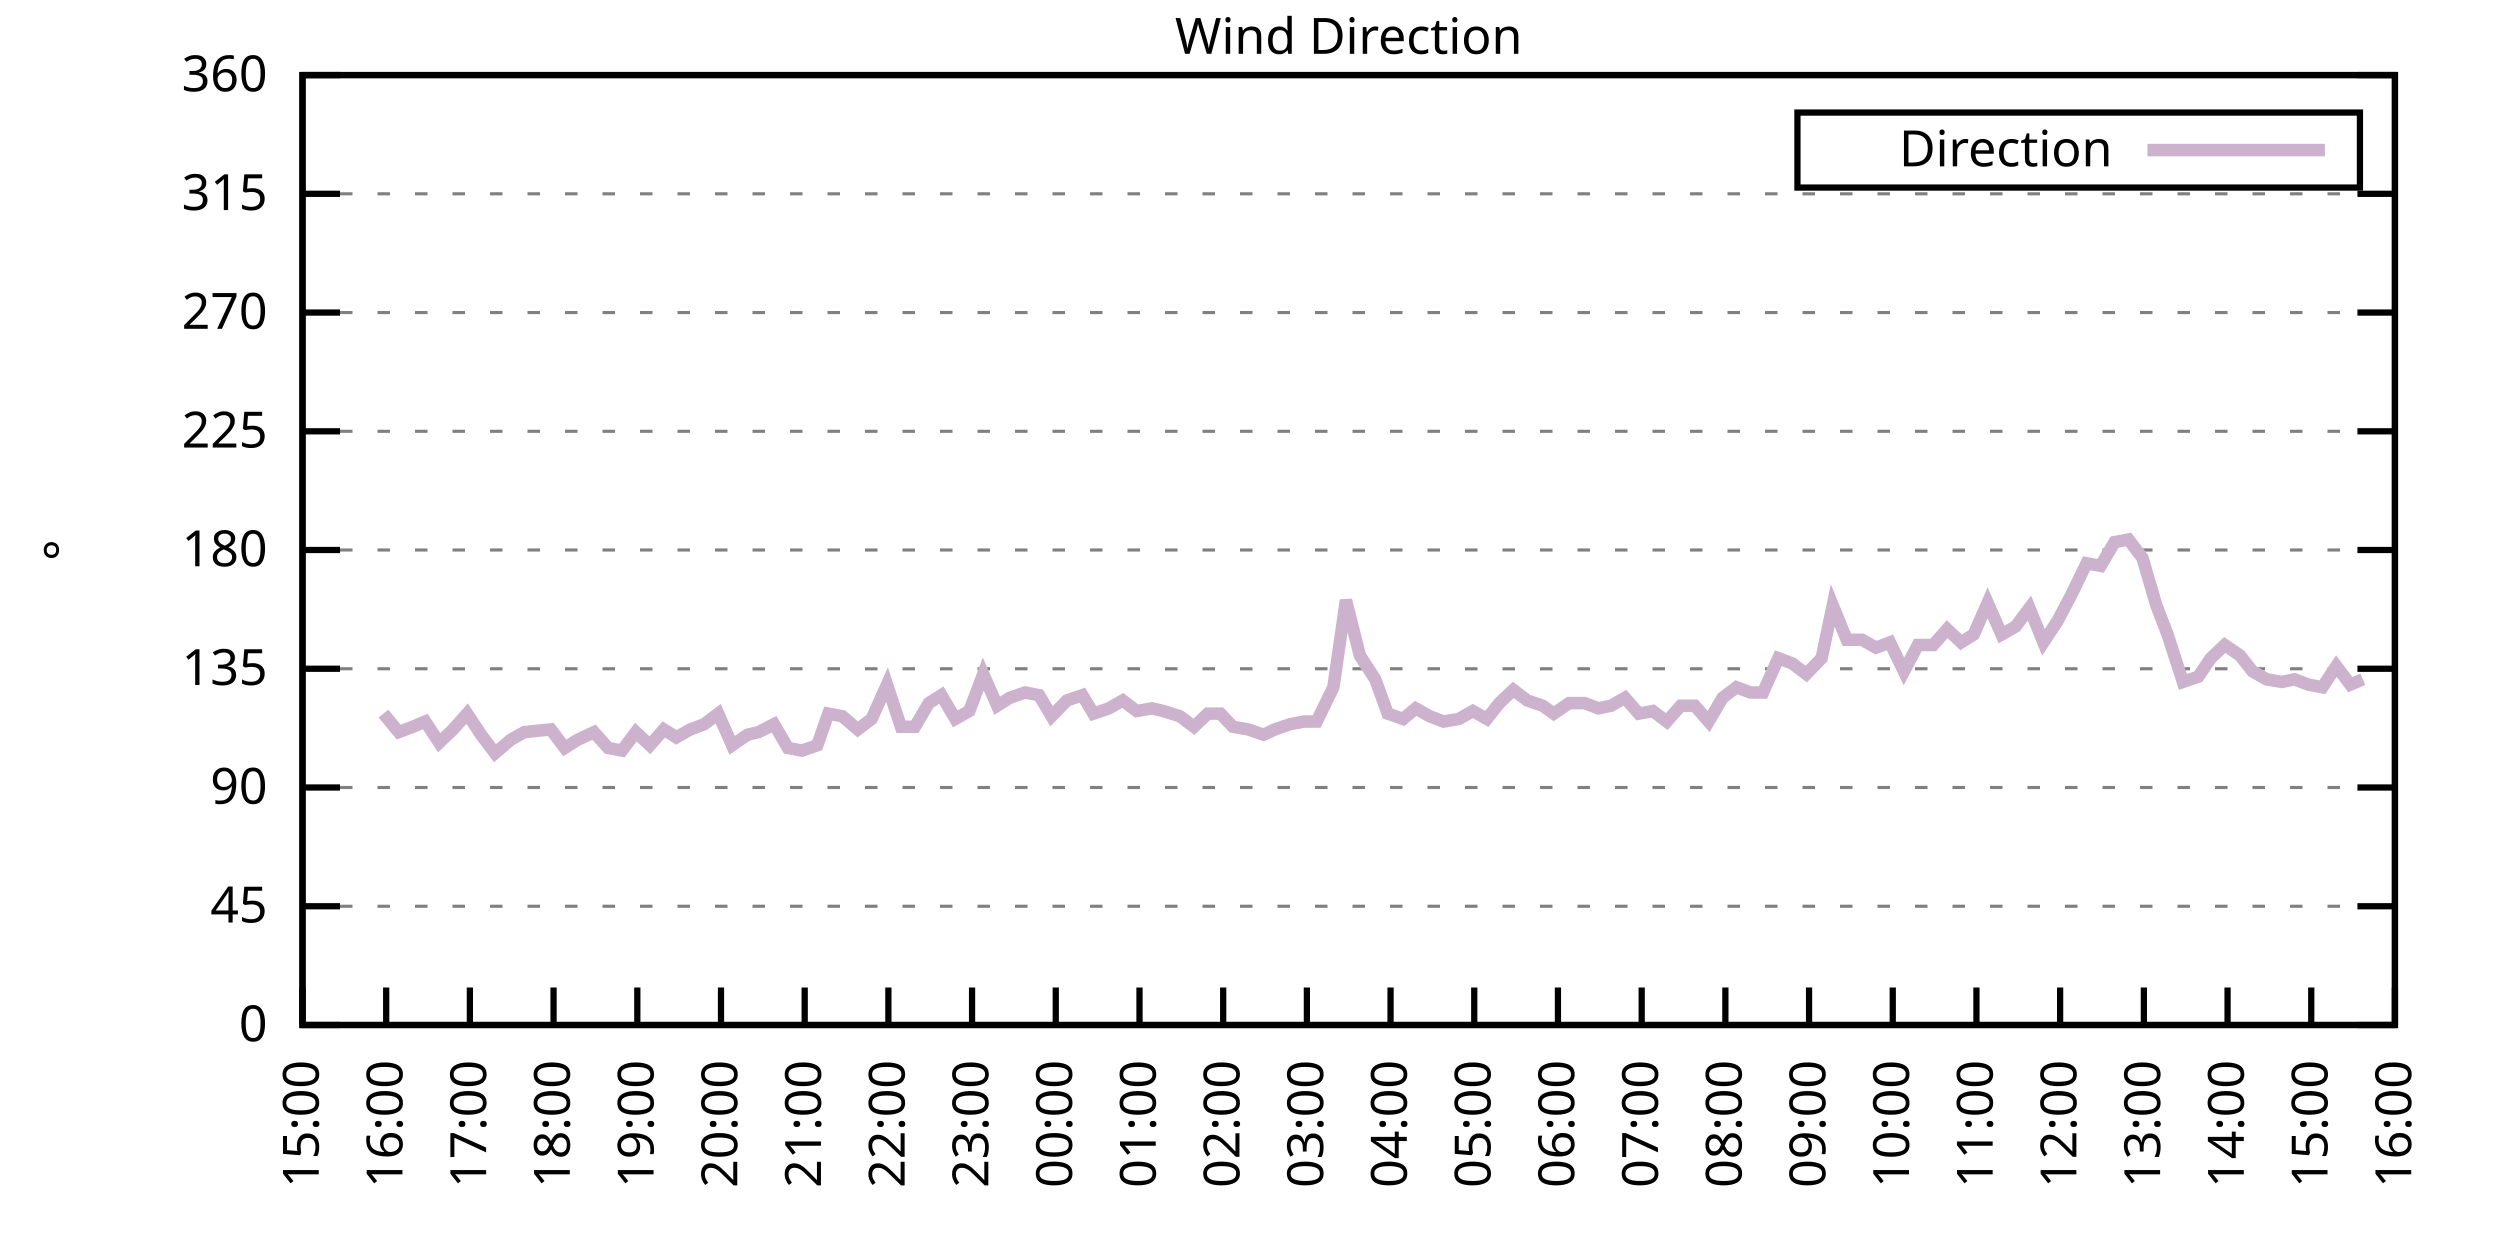
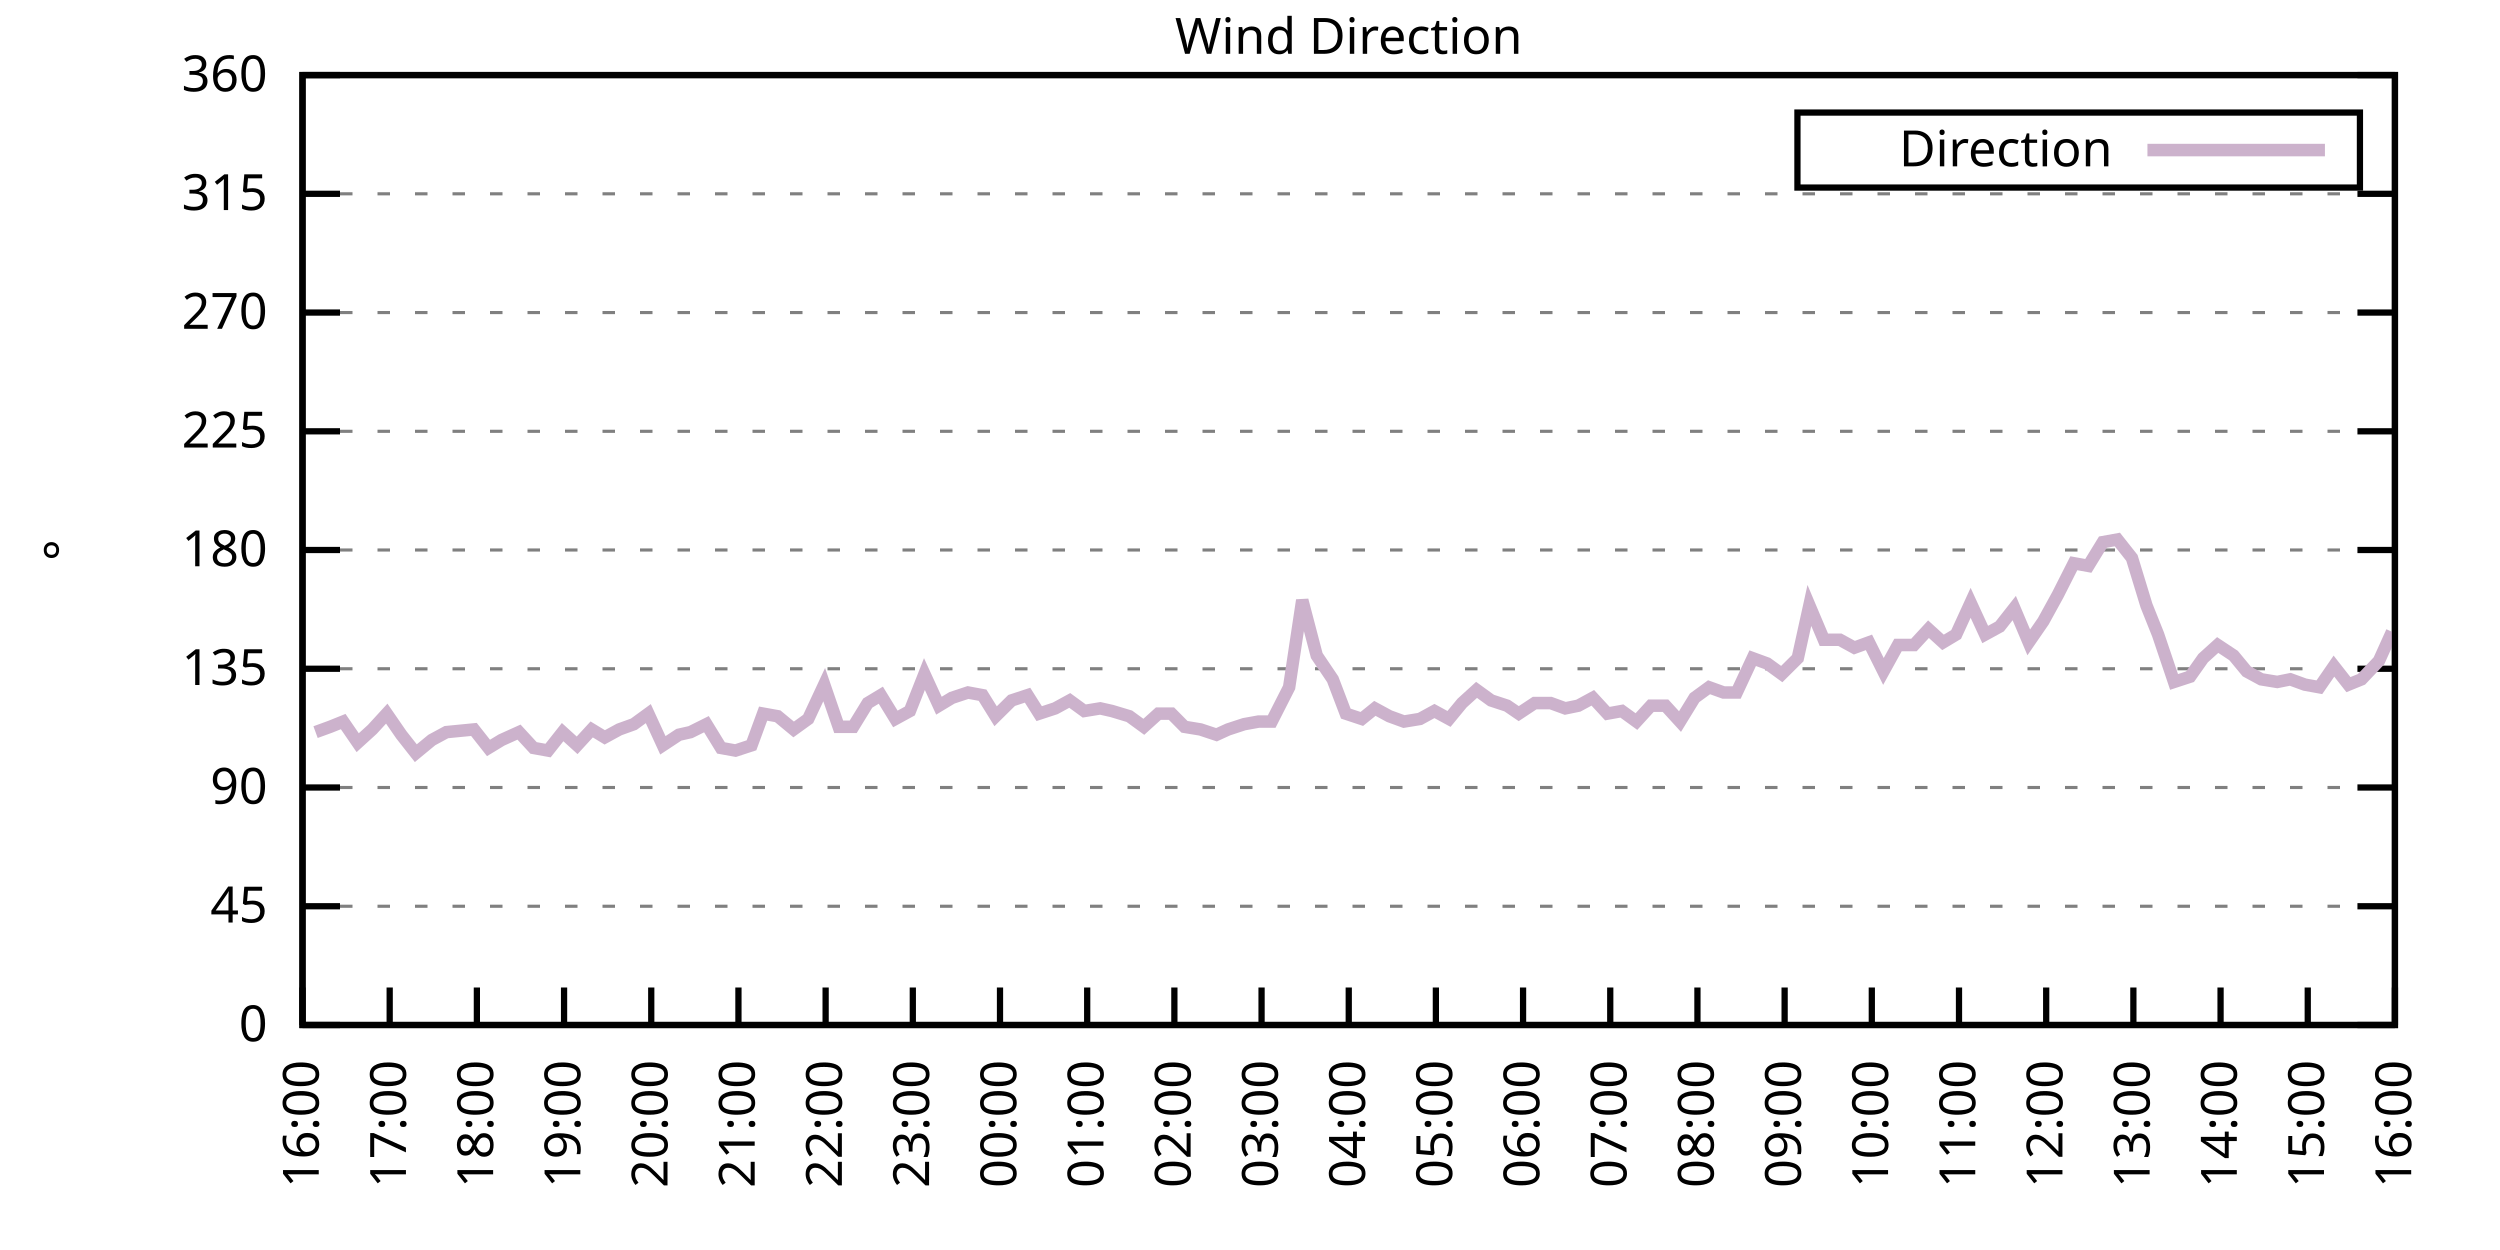
<svg xmlns="http://www.w3.org/2000/svg" xmlns:xlink="http://www.w3.org/1999/xlink" width="400" height="200" viewBox="0 0 400 200">
  <g id="gnuplot_canvas">
    <rect x="0" y="0" width="400" height="200" fill="none" />
    <defs>
      <circle id="gpDot" r="0.5" stroke-width="0.5" stroke="currentColor" />
      <path id="gpPt0" stroke-width="0.333" stroke="currentColor" d="M-1,0 h2 M0,-1 v2" />
      <path id="gpPt1" stroke-width="0.333" stroke="currentColor" d="M-1,-1 L1,1 M1,-1 L-1,1" />
      <path id="gpPt2" stroke-width="0.333" stroke="currentColor" d="M-1,0 L1,0 M0,-1 L0,1 M-1,-1 L1,1 M-1,1 L1,-1" />
      <rect id="gpPt3" stroke-width="0.333" stroke="currentColor" x="-1" y="-1" width="2" height="2" />
      <rect id="gpPt4" stroke-width="0.333" stroke="currentColor" fill="currentColor" x="-1" y="-1" width="2" height="2" />
      <circle id="gpPt5" stroke-width="0.333" stroke="currentColor" cx="0" cy="0" r="1" />
      <use xlink:href="#gpPt5" id="gpPt6" fill="currentColor" stroke="none" />
      <path id="gpPt7" stroke-width="0.333" stroke="currentColor" d="M0,-1.33 L-1.33,0.67 L1.33,0.67 z" />
      <use xlink:href="#gpPt7" id="gpPt8" fill="currentColor" stroke="none" />
      <use xlink:href="#gpPt7" id="gpPt9" stroke="currentColor" transform="rotate(180)" />
      <use xlink:href="#gpPt9" id="gpPt10" fill="currentColor" stroke="none" />
      <use xlink:href="#gpPt3" id="gpPt11" stroke="currentColor" transform="rotate(45)" />
      <use xlink:href="#gpPt11" id="gpPt12" fill="currentColor" stroke="none" />
      <path id="gpPt13" stroke-width="0.333" stroke="currentColor" d="M0,1.330 L1.265,0.411 L0.782,-1.067 L-0.782,-1.076 L-1.265,0.411 z" />
      <use xlink:href="#gpPt13" id="gpPt14" fill="currentColor" stroke="none" />
      <filter id="textbox" filterUnits="objectBoundingBox" x="0" y="0" height="1" width="1">
        <feFlood flood-color="white" flood-opacity="1" result="bgnd" />
        <feComposite in="SourceGraphic" in2="bgnd" operator="atop" />
      </filter>
      <filter id="greybox" filterUnits="objectBoundingBox" x="0" y="0" height="1" width="1">
        <feFlood flood-color="lightgrey" flood-opacity="1" result="grey" />
        <feComposite in="SourceGraphic" in2="grey" operator="atop" />
      </filter>
    </defs>
    <g fill="none" color="white" stroke="currentColor" stroke-width="1.00" stroke-linecap="butt" stroke-linejoin="miter">
</g>
    <g fill="none" color="black" stroke="currentColor" stroke-width="1.00" stroke-linecap="butt" stroke-linejoin="miter">
      <g stroke="none" shape-rendering="crispEdges">
        <polygon fill="rgb(255, 255, 255)" points="48.40,164.00 383.18,164.00 383.18,12.02 48.40,12.02 " />
      </g>
    </g>
    <g fill="none" color="black" stroke="currentColor" stroke-width="1.00" stroke-linecap="butt" stroke-linejoin="miter">
</g>
    <g fill="none" color="black" stroke="black" stroke-width="0.50" stroke-linecap="butt" stroke-linejoin="miter">
</g>
    <g fill="none" color="gray" stroke="currentColor" stroke-width="0.50" stroke-linecap="butt" stroke-linejoin="miter">
      <path stroke="gray" stroke-dasharray="2,4" class="gridline" d="M48.40,164.00 L383.19,164.00  " />
    </g>
    <g fill="none" color="gray" stroke="gray" stroke-width="1.00" stroke-linecap="butt" stroke-linejoin="miter">
</g>
    <g fill="none" color="black" stroke="currentColor" stroke-width="1.00" stroke-linecap="butt" stroke-linejoin="miter">
      <path stroke="black" d="M48.40,164.00 L54.40,164.00 M383.19,164.00 L377.19,164.00  " />
      <g transform="translate(42.80,166.60)" stroke="none" fill="black" font-family="Sans" font-size="8.00" text-anchor="end">
        <text>
          <tspan font-family="Sans"> 0</tspan>
        </text>
      </g>
    </g>
    <g fill="none" color="black" stroke="currentColor" stroke-width="1.00" stroke-linecap="butt" stroke-linejoin="miter">
</g>
    <g fill="none" color="black" stroke="black" stroke-width="0.50" stroke-linecap="butt" stroke-linejoin="miter">
</g>
    <g fill="none" color="gray" stroke="currentColor" stroke-width="0.50" stroke-linecap="butt" stroke-linejoin="miter">
      <path stroke="gray" stroke-dasharray="2,4" class="gridline" d="M48.40,145.00 L383.19,145.00  " />
    </g>
    <g fill="none" color="gray" stroke="gray" stroke-width="1.00" stroke-linecap="butt" stroke-linejoin="miter">
</g>
    <g fill="none" color="black" stroke="currentColor" stroke-width="1.00" stroke-linecap="butt" stroke-linejoin="miter">
      <path stroke="black" d="M48.40,145.00 L54.40,145.00 M383.19,145.00 L377.19,145.00  " />
      <g transform="translate(42.80,147.60)" stroke="none" fill="black" font-family="Sans" font-size="8.00" text-anchor="end">
        <text>
          <tspan font-family="Sans"> 45</tspan>
        </text>
      </g>
    </g>
    <g fill="none" color="black" stroke="currentColor" stroke-width="1.00" stroke-linecap="butt" stroke-linejoin="miter">
</g>
    <g fill="none" color="black" stroke="black" stroke-width="0.50" stroke-linecap="butt" stroke-linejoin="miter">
</g>
    <g fill="none" color="gray" stroke="currentColor" stroke-width="0.50" stroke-linecap="butt" stroke-linejoin="miter">
      <path stroke="gray" stroke-dasharray="2,4" class="gridline" d="M48.40,126.00 L383.19,126.00  " />
    </g>
    <g fill="none" color="gray" stroke="gray" stroke-width="1.00" stroke-linecap="butt" stroke-linejoin="miter">
</g>
    <g fill="none" color="black" stroke="currentColor" stroke-width="1.00" stroke-linecap="butt" stroke-linejoin="miter">
      <path stroke="black" d="M48.40,126.00 L54.40,126.00 M383.19,126.00 L377.19,126.00  " />
      <g transform="translate(42.80,128.60)" stroke="none" fill="black" font-family="Sans" font-size="8.00" text-anchor="end">
        <text>
          <tspan font-family="Sans"> 90</tspan>
        </text>
      </g>
    </g>
    <g fill="none" color="black" stroke="currentColor" stroke-width="1.00" stroke-linecap="butt" stroke-linejoin="miter">
</g>
    <g fill="none" color="black" stroke="black" stroke-width="0.50" stroke-linecap="butt" stroke-linejoin="miter">
</g>
    <g fill="none" color="gray" stroke="currentColor" stroke-width="0.50" stroke-linecap="butt" stroke-linejoin="miter">
      <path stroke="gray" stroke-dasharray="2,4" class="gridline" d="M48.40,107.00 L383.19,107.00  " />
    </g>
    <g fill="none" color="gray" stroke="gray" stroke-width="1.00" stroke-linecap="butt" stroke-linejoin="miter">
</g>
    <g fill="none" color="black" stroke="currentColor" stroke-width="1.00" stroke-linecap="butt" stroke-linejoin="miter">
      <path stroke="black" d="M48.40,107.00 L54.40,107.00 M383.19,107.00 L377.19,107.00  " />
      <g transform="translate(42.80,109.60)" stroke="none" fill="black" font-family="Sans" font-size="8.00" text-anchor="end">
        <text>
          <tspan font-family="Sans"> 135</tspan>
        </text>
      </g>
    </g>
    <g fill="none" color="black" stroke="currentColor" stroke-width="1.00" stroke-linecap="butt" stroke-linejoin="miter">
</g>
    <g fill="none" color="black" stroke="black" stroke-width="0.50" stroke-linecap="butt" stroke-linejoin="miter">
</g>
    <g fill="none" color="gray" stroke="currentColor" stroke-width="0.50" stroke-linecap="butt" stroke-linejoin="miter">
      <path stroke="gray" stroke-dasharray="2,4" class="gridline" d="M48.40,88.00 L383.19,88.00  " />
    </g>
    <g fill="none" color="gray" stroke="gray" stroke-width="1.00" stroke-linecap="butt" stroke-linejoin="miter">
</g>
    <g fill="none" color="black" stroke="currentColor" stroke-width="1.00" stroke-linecap="butt" stroke-linejoin="miter">
      <path stroke="black" d="M48.40,88.00 L54.40,88.00 M383.19,88.00 L377.19,88.00  " />
      <g transform="translate(42.80,90.60)" stroke="none" fill="black" font-family="Sans" font-size="8.00" text-anchor="end">
        <text>
          <tspan font-family="Sans"> 180</tspan>
        </text>
      </g>
    </g>
    <g fill="none" color="black" stroke="currentColor" stroke-width="1.00" stroke-linecap="butt" stroke-linejoin="miter">
</g>
    <g fill="none" color="black" stroke="black" stroke-width="0.50" stroke-linecap="butt" stroke-linejoin="miter">
</g>
    <g fill="none" color="gray" stroke="currentColor" stroke-width="0.50" stroke-linecap="butt" stroke-linejoin="miter">
      <path stroke="gray" stroke-dasharray="2,4" class="gridline" d="M48.40,69.01 L383.19,69.01  " />
    </g>
    <g fill="none" color="gray" stroke="gray" stroke-width="1.00" stroke-linecap="butt" stroke-linejoin="miter">
</g>
    <g fill="none" color="black" stroke="currentColor" stroke-width="1.00" stroke-linecap="butt" stroke-linejoin="miter">
      <path stroke="black" d="M48.40,69.01 L54.40,69.01 M383.19,69.01 L377.19,69.01  " />
      <g transform="translate(42.80,71.61)" stroke="none" fill="black" font-family="Sans" font-size="8.00" text-anchor="end">
        <text>
          <tspan font-family="Sans"> 225</tspan>
        </text>
      </g>
    </g>
    <g fill="none" color="black" stroke="currentColor" stroke-width="1.00" stroke-linecap="butt" stroke-linejoin="miter">
</g>
    <g fill="none" color="black" stroke="black" stroke-width="0.50" stroke-linecap="butt" stroke-linejoin="miter">
</g>
    <g fill="none" color="gray" stroke="currentColor" stroke-width="0.50" stroke-linecap="butt" stroke-linejoin="miter">
      <path stroke="gray" stroke-dasharray="2,4" class="gridline" d="M48.40,50.01 L383.19,50.01  " />
    </g>
    <g fill="none" color="gray" stroke="gray" stroke-width="1.00" stroke-linecap="butt" stroke-linejoin="miter">
</g>
    <g fill="none" color="black" stroke="currentColor" stroke-width="1.00" stroke-linecap="butt" stroke-linejoin="miter">
      <path stroke="black" d="M48.40,50.01 L54.40,50.01 M383.19,50.01 L377.19,50.01  " />
      <g transform="translate(42.80,52.61)" stroke="none" fill="black" font-family="Sans" font-size="8.00" text-anchor="end">
        <text>
          <tspan font-family="Sans"> 270</tspan>
        </text>
      </g>
    </g>
    <g fill="none" color="black" stroke="currentColor" stroke-width="1.00" stroke-linecap="butt" stroke-linejoin="miter">
</g>
    <g fill="none" color="black" stroke="black" stroke-width="0.50" stroke-linecap="butt" stroke-linejoin="miter">
</g>
    <g fill="none" color="gray" stroke="currentColor" stroke-width="0.50" stroke-linecap="butt" stroke-linejoin="miter">
      <path stroke="gray" stroke-dasharray="2,4" class="gridline" d="M48.40,31.01 L383.19,31.01  " />
    </g>
    <g fill="none" color="gray" stroke="gray" stroke-width="1.00" stroke-linecap="butt" stroke-linejoin="miter">
</g>
    <g fill="none" color="black" stroke="currentColor" stroke-width="1.00" stroke-linecap="butt" stroke-linejoin="miter">
      <path stroke="black" d="M48.40,31.01 L54.40,31.01 M383.19,31.01 L377.19,31.01  " />
      <g transform="translate(42.80,33.61)" stroke="none" fill="black" font-family="Sans" font-size="8.00" text-anchor="end">
        <text>
          <tspan font-family="Sans"> 315</tspan>
        </text>
      </g>
    </g>
    <g fill="none" color="black" stroke="currentColor" stroke-width="1.00" stroke-linecap="butt" stroke-linejoin="miter">
</g>
    <g fill="none" color="black" stroke="black" stroke-width="0.50" stroke-linecap="butt" stroke-linejoin="miter">
</g>
    <g fill="none" color="gray" stroke="currentColor" stroke-width="0.50" stroke-linecap="butt" stroke-linejoin="miter">
      <path stroke="gray" stroke-dasharray="2,4" class="gridline" d="M48.40,12.01 L383.19,12.01  " />
    </g>
    <g fill="none" color="gray" stroke="gray" stroke-width="1.00" stroke-linecap="butt" stroke-linejoin="miter">
</g>
    <g fill="none" color="black" stroke="currentColor" stroke-width="1.00" stroke-linecap="butt" stroke-linejoin="miter">
      <path stroke="black" d="M48.40,12.01 L54.40,12.01 M383.19,12.01 L377.19,12.01  " />
      <g transform="translate(42.80,14.61)" stroke="none" fill="black" font-family="Sans" font-size="8.00" text-anchor="end">
        <text>
          <tspan font-family="Sans"> 360</tspan>
        </text>
      </g>
    </g>
    <g fill="none" color="black" stroke="currentColor" stroke-width="1.00" stroke-linecap="butt" stroke-linejoin="miter">
      <path stroke="black" d="M48.40,164.00 L48.40,158.00  " />
      <g transform="translate(51.00,169.60) rotate(270.00)" stroke="none" fill="black" font-family="Sans" font-size="8.00" text-anchor="end">
        <text>
-           <tspan font-family="Sans">15:00</tspan>
-         </text>
-       </g>
-     </g>
-     <g fill="none" color="black" stroke="currentColor" stroke-width="1.00" stroke-linecap="butt" stroke-linejoin="miter">
-       <path stroke="black" d="M61.79,164.00 L61.79,158.00  " />
-       <g transform="translate(64.39,169.60) rotate(270.00)" stroke="none" fill="black" font-family="Sans" font-size="8.00" text-anchor="end">
-         <text>
          <tspan font-family="Sans">16:00</tspan>
        </text>
      </g>
    </g>
    <g fill="none" color="black" stroke="currentColor" stroke-width="1.00" stroke-linecap="butt" stroke-linejoin="miter">
-       <path stroke="black" d="M75.18,164.00 L75.18,158.00  " />
-       <g transform="translate(77.78,169.60) rotate(270.00)" stroke="none" fill="black" font-family="Sans" font-size="8.00" text-anchor="end">
+       <path stroke="black" d="M62.35,164.00 L62.35,158.00  " />
+       <g transform="translate(64.95,169.60) rotate(270.00)" stroke="none" fill="black" font-family="Sans" font-size="8.00" text-anchor="end">
        <text>
          <tspan font-family="Sans">17:00</tspan>
        </text>
      </g>
    </g>
    <g fill="none" color="black" stroke="currentColor" stroke-width="1.00" stroke-linecap="butt" stroke-linejoin="miter">
-       <path stroke="black" d="M88.57,164.00 L88.57,158.00  " />
-       <g transform="translate(91.17,169.60) rotate(270.00)" stroke="none" fill="black" font-family="Sans" font-size="8.00" text-anchor="end">
+       <path stroke="black" d="M76.30,164.00 L76.30,158.00  " />
+       <g transform="translate(78.90,169.60) rotate(270.00)" stroke="none" fill="black" font-family="Sans" font-size="8.00" text-anchor="end">
        <text>
          <tspan font-family="Sans">18:00</tspan>
        </text>
      </g>
    </g>
    <g fill="none" color="black" stroke="currentColor" stroke-width="1.00" stroke-linecap="butt" stroke-linejoin="miter">
-       <path stroke="black" d="M101.97,164.00 L101.97,158.00  " />
-       <g transform="translate(104.57,169.60) rotate(270.00)" stroke="none" fill="black" font-family="Sans" font-size="8.00" text-anchor="end">
+       <path stroke="black" d="M90.25,164.00 L90.25,158.00  " />
+       <g transform="translate(92.85,169.60) rotate(270.00)" stroke="none" fill="black" font-family="Sans" font-size="8.00" text-anchor="end">
        <text>
          <tspan font-family="Sans">19:00</tspan>
        </text>
      </g>
    </g>
    <g fill="none" color="black" stroke="currentColor" stroke-width="1.00" stroke-linecap="butt" stroke-linejoin="miter">
-       <path stroke="black" d="M115.36,164.00 L115.36,158.00  " />
-       <g transform="translate(117.96,169.60) rotate(270.00)" stroke="none" fill="black" font-family="Sans" font-size="8.00" text-anchor="end">
+       <path stroke="black" d="M104.20,164.00 L104.20,158.00  " />
+       <g transform="translate(106.80,169.60) rotate(270.00)" stroke="none" fill="black" font-family="Sans" font-size="8.00" text-anchor="end">
        <text>
          <tspan font-family="Sans">20:00</tspan>
        </text>
      </g>
    </g>
    <g fill="none" color="black" stroke="currentColor" stroke-width="1.00" stroke-linecap="butt" stroke-linejoin="miter">
-       <path stroke="black" d="M128.75,164.00 L128.75,158.00  " />
-       <g transform="translate(131.35,169.60) rotate(270.00)" stroke="none" fill="black" font-family="Sans" font-size="8.00" text-anchor="end">
+       <path stroke="black" d="M118.15,164.00 L118.15,158.00  " />
+       <g transform="translate(120.75,169.60) rotate(270.00)" stroke="none" fill="black" font-family="Sans" font-size="8.00" text-anchor="end">
        <text>
          <tspan font-family="Sans">21:00</tspan>
        </text>
      </g>
    </g>
    <g fill="none" color="black" stroke="currentColor" stroke-width="1.00" stroke-linecap="butt" stroke-linejoin="miter">
-       <path stroke="black" d="M142.14,164.00 L142.14,158.00  " />
-       <g transform="translate(144.74,169.60) rotate(270.00)" stroke="none" fill="black" font-family="Sans" font-size="8.00" text-anchor="end">
+       <path stroke="black" d="M132.10,164.00 L132.10,158.00  " />
+       <g transform="translate(134.70,169.60) rotate(270.00)" stroke="none" fill="black" font-family="Sans" font-size="8.00" text-anchor="end">
        <text>
          <tspan font-family="Sans">22:00</tspan>
        </text>
      </g>
    </g>
    <g fill="none" color="black" stroke="currentColor" stroke-width="1.00" stroke-linecap="butt" stroke-linejoin="miter">
-       <path stroke="black" d="M155.53,164.00 L155.53,158.00  " />
-       <g transform="translate(158.13,169.60) rotate(270.00)" stroke="none" fill="black" font-family="Sans" font-size="8.00" text-anchor="end">
+       <path stroke="black" d="M146.05,164.00 L146.05,158.00  " />
+       <g transform="translate(148.65,169.60) rotate(270.00)" stroke="none" fill="black" font-family="Sans" font-size="8.00" text-anchor="end">
        <text>
          <tspan font-family="Sans">23:00</tspan>
        </text>
      </g>
    </g>
    <g fill="none" color="black" stroke="currentColor" stroke-width="1.00" stroke-linecap="butt" stroke-linejoin="miter">
-       <path stroke="black" d="M168.92,164.00 L168.92,158.00  " />
-       <g transform="translate(171.52,169.60) rotate(270.00)" stroke="none" fill="black" font-family="Sans" font-size="8.00" text-anchor="end">
+       <path stroke="black" d="M160.00,164.00 L160.00,158.00  " />
+       <g transform="translate(162.60,169.60) rotate(270.00)" stroke="none" fill="black" font-family="Sans" font-size="8.00" text-anchor="end">
        <text>
          <tspan font-family="Sans">00:00</tspan>
        </text>
      </g>
    </g>
    <g fill="none" color="black" stroke="currentColor" stroke-width="1.00" stroke-linecap="butt" stroke-linejoin="miter">
-       <path stroke="black" d="M182.32,164.00 L182.32,158.00  " />
-       <g transform="translate(184.92,169.60) rotate(270.00)" stroke="none" fill="black" font-family="Sans" font-size="8.00" text-anchor="end">
+       <path stroke="black" d="M173.95,164.00 L173.95,158.00  " />
+       <g transform="translate(176.55,169.60) rotate(270.00)" stroke="none" fill="black" font-family="Sans" font-size="8.00" text-anchor="end">
        <text>
          <tspan font-family="Sans">01:00</tspan>
        </text>
      </g>
    </g>
    <g fill="none" color="black" stroke="currentColor" stroke-width="1.00" stroke-linecap="butt" stroke-linejoin="miter">
-       <path stroke="black" d="M195.71,164.00 L195.71,158.00  " />
-       <g transform="translate(198.31,169.60) rotate(270.00)" stroke="none" fill="black" font-family="Sans" font-size="8.00" text-anchor="end">
+       <path stroke="black" d="M187.90,164.00 L187.90,158.00  " />
+       <g transform="translate(190.50,169.60) rotate(270.00)" stroke="none" fill="black" font-family="Sans" font-size="8.00" text-anchor="end">
        <text>
          <tspan font-family="Sans">02:00</tspan>
        </text>
      </g>
    </g>
    <g fill="none" color="black" stroke="currentColor" stroke-width="1.00" stroke-linecap="butt" stroke-linejoin="miter">
-       <path stroke="black" d="M209.10,164.00 L209.10,158.00  " />
-       <g transform="translate(211.70,169.60) rotate(270.00)" stroke="none" fill="black" font-family="Sans" font-size="8.00" text-anchor="end">
+       <path stroke="black" d="M201.85,164.00 L201.85,158.00  " />
+       <g transform="translate(204.45,169.60) rotate(270.00)" stroke="none" fill="black" font-family="Sans" font-size="8.00" text-anchor="end">
        <text>
          <tspan font-family="Sans">03:00</tspan>
        </text>
      </g>
    </g>
    <g fill="none" color="black" stroke="currentColor" stroke-width="1.00" stroke-linecap="butt" stroke-linejoin="miter">
-       <path stroke="black" d="M222.49,164.00 L222.49,158.00  " />
-       <g transform="translate(225.09,169.60) rotate(270.00)" stroke="none" fill="black" font-family="Sans" font-size="8.00" text-anchor="end">
+       <path stroke="black" d="M215.80,164.00 L215.80,158.00  " />
+       <g transform="translate(218.40,169.60) rotate(270.00)" stroke="none" fill="black" font-family="Sans" font-size="8.00" text-anchor="end">
        <text>
          <tspan font-family="Sans">04:00</tspan>
        </text>
      </g>
    </g>
    <g fill="none" color="black" stroke="currentColor" stroke-width="1.00" stroke-linecap="butt" stroke-linejoin="miter">
-       <path stroke="black" d="M235.88,164.00 L235.88,158.00  " />
-       <g transform="translate(238.48,169.60) rotate(270.00)" stroke="none" fill="black" font-family="Sans" font-size="8.00" text-anchor="end">
+       <path stroke="black" d="M229.74,164.00 L229.74,158.00  " />
+       <g transform="translate(232.34,169.60) rotate(270.00)" stroke="none" fill="black" font-family="Sans" font-size="8.00" text-anchor="end">
        <text>
          <tspan font-family="Sans">05:00</tspan>
        </text>
      </g>
    </g>
    <g fill="none" color="black" stroke="currentColor" stroke-width="1.00" stroke-linecap="butt" stroke-linejoin="miter">
-       <path stroke="black" d="M249.27,164.00 L249.27,158.00  " />
-       <g transform="translate(251.87,169.60) rotate(270.00)" stroke="none" fill="black" font-family="Sans" font-size="8.00" text-anchor="end">
+       <path stroke="black" d="M243.69,164.00 L243.69,158.00  " />
+       <g transform="translate(246.29,169.60) rotate(270.00)" stroke="none" fill="black" font-family="Sans" font-size="8.00" text-anchor="end">
        <text>
          <tspan font-family="Sans">06:00</tspan>
        </text>
      </g>
    </g>
    <g fill="none" color="black" stroke="currentColor" stroke-width="1.00" stroke-linecap="butt" stroke-linejoin="miter">
-       <path stroke="black" d="M262.67,164.00 L262.67,158.00  " />
-       <g transform="translate(265.27,169.60) rotate(270.00)" stroke="none" fill="black" font-family="Sans" font-size="8.00" text-anchor="end">
+       <path stroke="black" d="M257.64,164.00 L257.64,158.00  " />
+       <g transform="translate(260.24,169.60) rotate(270.00)" stroke="none" fill="black" font-family="Sans" font-size="8.00" text-anchor="end">
        <text>
          <tspan font-family="Sans">07:00</tspan>
        </text>
      </g>
    </g>
    <g fill="none" color="black" stroke="currentColor" stroke-width="1.00" stroke-linecap="butt" stroke-linejoin="miter">
-       <path stroke="black" d="M276.06,164.00 L276.06,158.00  " />
-       <g transform="translate(278.66,169.60) rotate(270.00)" stroke="none" fill="black" font-family="Sans" font-size="8.00" text-anchor="end">
+       <path stroke="black" d="M271.59,164.00 L271.59,158.00  " />
+       <g transform="translate(274.19,169.60) rotate(270.00)" stroke="none" fill="black" font-family="Sans" font-size="8.00" text-anchor="end">
        <text>
          <tspan font-family="Sans">08:00</tspan>
        </text>
      </g>
    </g>
    <g fill="none" color="black" stroke="currentColor" stroke-width="1.00" stroke-linecap="butt" stroke-linejoin="miter">
-       <path stroke="black" d="M289.45,164.00 L289.45,158.00  " />
-       <g transform="translate(292.05,169.60) rotate(270.00)" stroke="none" fill="black" font-family="Sans" font-size="8.00" text-anchor="end">
+       <path stroke="black" d="M285.54,164.00 L285.54,158.00  " />
+       <g transform="translate(288.14,169.60) rotate(270.00)" stroke="none" fill="black" font-family="Sans" font-size="8.00" text-anchor="end">
        <text>
          <tspan font-family="Sans">09:00</tspan>
        </text>
      </g>
    </g>
    <g fill="none" color="black" stroke="currentColor" stroke-width="1.00" stroke-linecap="butt" stroke-linejoin="miter">
-       <path stroke="black" d="M302.84,164.00 L302.84,158.00  " />
-       <g transform="translate(305.44,169.60) rotate(270.00)" stroke="none" fill="black" font-family="Sans" font-size="8.00" text-anchor="end">
+       <path stroke="black" d="M299.49,164.00 L299.49,158.00  " />
+       <g transform="translate(302.09,169.60) rotate(270.00)" stroke="none" fill="black" font-family="Sans" font-size="8.00" text-anchor="end">
        <text>
          <tspan font-family="Sans">10:00</tspan>
        </text>
      </g>
    </g>
    <g fill="none" color="black" stroke="currentColor" stroke-width="1.00" stroke-linecap="butt" stroke-linejoin="miter">
-       <path stroke="black" d="M316.23,164.00 L316.23,158.00  " />
-       <g transform="translate(318.83,169.60) rotate(270.00)" stroke="none" fill="black" font-family="Sans" font-size="8.00" text-anchor="end">
+       <path stroke="black" d="M313.44,164.00 L313.44,158.00  " />
+       <g transform="translate(316.04,169.60) rotate(270.00)" stroke="none" fill="black" font-family="Sans" font-size="8.00" text-anchor="end">
        <text>
          <tspan font-family="Sans">11:00</tspan>
        </text>
      </g>
    </g>
    <g fill="none" color="black" stroke="currentColor" stroke-width="1.00" stroke-linecap="butt" stroke-linejoin="miter">
-       <path stroke="black" d="M329.62,164.00 L329.62,158.00  " />
-       <g transform="translate(332.22,169.60) rotate(270.00)" stroke="none" fill="black" font-family="Sans" font-size="8.00" text-anchor="end">
+       <path stroke="black" d="M327.39,164.00 L327.39,158.00  " />
+       <g transform="translate(329.99,169.60) rotate(270.00)" stroke="none" fill="black" font-family="Sans" font-size="8.00" text-anchor="end">
        <text>
          <tspan font-family="Sans">12:00</tspan>
        </text>
      </g>
    </g>
    <g fill="none" color="black" stroke="currentColor" stroke-width="1.00" stroke-linecap="butt" stroke-linejoin="miter">
-       <path stroke="black" d="M343.02,164.00 L343.02,158.00  " />
-       <g transform="translate(345.62,169.60) rotate(270.00)" stroke="none" fill="black" font-family="Sans" font-size="8.00" text-anchor="end">
+       <path stroke="black" d="M341.34,164.00 L341.34,158.00  " />
+       <g transform="translate(343.94,169.60) rotate(270.00)" stroke="none" fill="black" font-family="Sans" font-size="8.00" text-anchor="end">
        <text>
          <tspan font-family="Sans">13:00</tspan>
        </text>
      </g>
    </g>
    <g fill="none" color="black" stroke="currentColor" stroke-width="1.00" stroke-linecap="butt" stroke-linejoin="miter">
-       <path stroke="black" d="M356.41,164.00 L356.41,158.00  " />
-       <g transform="translate(359.01,169.60) rotate(270.00)" stroke="none" fill="black" font-family="Sans" font-size="8.00" text-anchor="end">
+       <path stroke="black" d="M355.29,164.00 L355.29,158.00  " />
+       <g transform="translate(357.89,169.60) rotate(270.00)" stroke="none" fill="black" font-family="Sans" font-size="8.00" text-anchor="end">
        <text>
          <tspan font-family="Sans">14:00</tspan>
        </text>
      </g>
    </g>
    <g fill="none" color="black" stroke="currentColor" stroke-width="1.00" stroke-linecap="butt" stroke-linejoin="miter">
-       <path stroke="black" d="M369.80,164.00 L369.80,158.00  " />
-       <g transform="translate(372.40,169.60) rotate(270.00)" stroke="none" fill="black" font-family="Sans" font-size="8.00" text-anchor="end">
+       <path stroke="black" d="M369.24,164.00 L369.24,158.00  " />
+       <g transform="translate(371.84,169.60) rotate(270.00)" stroke="none" fill="black" font-family="Sans" font-size="8.00" text-anchor="end">
        <text>
          <tspan font-family="Sans">15:00</tspan>
        </text>
      </g>
    </g>
    <g fill="none" color="black" stroke="currentColor" stroke-width="1.00" stroke-linecap="butt" stroke-linejoin="miter">
      <path stroke="black" d="M383.19,164.00 L383.19,158.00  " />
      <g transform="translate(385.79,169.60) rotate(270.00)" stroke="none" fill="black" font-family="Sans" font-size="8.00" text-anchor="end">
        <text>
          <tspan font-family="Sans">16:00</tspan>
        </text>
      </g>
    </g>
    <g fill="none" color="black" stroke="currentColor" stroke-width="1.00" stroke-linecap="butt" stroke-linejoin="miter">
</g>
    <g fill="none" color="black" stroke="currentColor" stroke-width="1.00" stroke-linecap="butt" stroke-linejoin="miter">
      <path stroke="black" d="M48.40,12.01 L48.40,164.00 L383.19,164.00 L383.19,12.01 L48.40,12.01 Z  " />
    </g>
    <g fill="none" color="black" stroke="currentColor" stroke-width="1.00" stroke-linecap="butt" stroke-linejoin="miter">
</g>
    <g fill="none" color="black" stroke="currentColor" stroke-width="1.00" stroke-linecap="butt" stroke-linejoin="miter">
      <path stroke="black" d="M287.59,30.01 L287.59,18.01 L377.59,18.01 L377.59,30.01 L287.59,30.01 Z  " />
    </g>
    <g id="Wind_direction_plot_1">
      <g fill="none" color="white" stroke="black" stroke-width="2.00" stroke-linecap="butt" stroke-linejoin="miter">
</g>
      <g fill="none" color="black" stroke="currentColor" stroke-width="2.00" stroke-linecap="butt" stroke-linejoin="miter">
        <g transform="translate(337.99,26.61)" stroke="none" fill="black" font-family="Sans" font-size="8.00" text-anchor="end">
          <text>
            <tspan font-family="Sans">Direction</tspan>
          </text>
        </g>
      </g>
      <g fill="none" color="black" stroke="currentColor" stroke-width="2.00" stroke-linecap="butt" stroke-linejoin="miter">
-         <path stroke="rgb(204, 178, 204)" d="M343.59,24.01 L371.99,24.01 M61.35,114.18 L63.80,117.14 L66.03,116.29 L68.04,115.45 L70.27,118.83 L72.50,116.71   L74.74,114.18 L76.97,117.56 L79.20,120.51 L81.66,118.40 L83.89,117.14 L88.13,116.71 L90.36,119.67 L92.37,118.40   L95.05,117.14 L97.28,119.67 L99.51,120.09 L101.74,117.14 L103.98,119.25 L106.21,116.71 L108.22,117.98 L110.45,116.71   L112.68,115.87 L114.91,114.18 L117.14,119.25 L119.60,117.56 L121.38,117.14 L123.84,115.87 L126.07,119.67 L128.30,120.09   L130.76,119.25 L132.54,114.18 L134.78,114.60 L137.23,116.71 L139.46,115.03 L141.92,109.54 L144.15,116.29 L146.38,116.29   L148.61,112.49 L150.62,111.23 L152.85,115.03 L155.09,113.76 L157.32,107.85 L159.55,112.91 L161.56,111.65 L164.01,110.80   L166.25,111.23 L168.25,114.60 L170.71,112.07 L173.17,111.23 L174.95,114.18 L177.41,113.34 L179.64,112.07 L181.87,113.76   L184.32,113.34 L186.11,113.76 L188.79,114.60 L191.02,116.29 L193.25,114.18 L195.26,114.18 L197.27,116.29 L199.73,116.71   L202.18,117.56 L203.97,116.71 L206.42,115.87 L208.65,115.45 L210.66,115.45 L213.34,109.96 L215.35,96.03 L217.58,104.89   L220.04,108.69 L222.04,114.18 L224.50,115.03 L226.51,113.34 L228.74,114.60 L230.97,115.45 L233.43,115.03 L235.66,113.76   L237.89,115.03 L239.90,112.49 L242.13,110.38 L244.36,112.07 L246.82,112.91 L248.60,114.18 L251.06,112.49 L253.51,112.49   L255.75,113.34 L257.76,112.91 L259.99,111.65 L262.22,114.18 L264.45,113.76 L266.68,115.45 L268.92,112.91 L271.15,112.91   L273.38,115.45 L275.61,111.65 L277.84,109.96 L280.07,110.80 L282.08,110.80 L284.54,105.31 L286.77,106.16 L289.00,107.85   L291.46,105.31 L293.24,96.87 L295.48,102.36 L297.93,102.36 L300.16,103.63 L302.39,102.78 L304.63,107.43 L306.86,103.20   L309.31,103.20 L311.54,100.67 L313.78,102.78 L315.79,101.52 L318.02,96.45 L320.25,101.52 L322.48,100.25 L324.71,97.29   L326.95,102.78 L329.18,99.40 L331.41,95.18 L333.86,90.12 L336.10,90.54 L338.33,86.74 L340.56,86.32 L342.79,89.27   L345.02,96.87 L346.81,101.52 L349.26,109.11 L351.72,108.27 L353.73,105.31 L355.96,103.20 L358.42,104.89 L360.42,107.43   L362.66,108.69 L365.11,109.11 L367.12,108.69 L369.35,109.54 L371.58,109.96 L373.82,106.58 L376.05,109.54 L378.06,108.69    " />
+         <path stroke="rgb(204, 178, 204)" d="M343.59,24.01 L371.99,24.01 M50.49,117.14 L52.82,116.29 L54.91,115.45 L57.23,118.83 L59.56,116.71 L61.88,114.18   L64.21,117.56 L66.53,120.51 L69.09,118.40 L71.42,117.14 L75.83,116.71 L78.16,119.67 L80.25,118.40 L83.04,117.14   L85.37,119.67 L87.69,120.09 L90.02,117.14 L92.34,119.25 L94.67,116.71 L96.76,117.98 L99.08,116.71 L101.41,115.87   L103.73,114.18 L106.06,119.25 L108.62,117.56 L110.48,117.14 L113.03,115.87 L115.36,119.67 L117.68,120.09 L120.24,119.25   L122.10,114.18 L124.43,114.60 L126.98,116.71 L129.31,115.03 L131.87,109.54 L134.19,116.29 L136.51,116.29 L138.84,112.49   L140.93,111.23 L143.26,115.03 L145.58,113.76 L147.91,107.85 L150.23,112.91 L152.32,111.65 L154.88,110.80 L157.21,111.23   L159.30,114.60 L161.86,112.07 L164.41,111.23 L166.27,114.18 L168.83,113.34 L171.16,112.07 L173.48,113.76 L176.04,113.34   L177.90,113.76 L180.69,114.60 L183.01,116.29 L185.34,114.18 L187.43,114.18 L189.52,116.29 L192.08,116.71 L194.64,117.56   L196.50,116.71 L199.06,115.87 L201.38,115.45 L203.47,115.45 L206.26,109.96 L208.36,96.03 L210.68,104.89 L213.24,108.69   L215.33,114.18 L217.89,115.03 L219.98,113.34 L222.30,114.60 L224.63,115.45 L227.19,115.03 L229.51,113.76 L231.84,115.03   L233.93,112.49 L236.25,110.38 L238.58,112.07 L241.14,112.91 L243.00,114.18 L245.55,112.49 L248.11,112.49 L250.44,113.34   L252.53,112.91 L254.85,111.65 L257.18,114.18 L259.50,113.76 L261.83,115.45 L264.15,112.91 L266.48,112.91 L268.80,115.45   L271.13,111.65 L273.45,109.96 L275.78,110.80 L277.87,110.80 L280.43,105.31 L282.75,106.16 L285.08,107.85 L287.64,105.31   L289.50,96.87 L291.82,102.36 L294.38,102.36 L296.70,103.63 L299.03,102.78 L301.35,107.43 L303.68,103.20 L306.23,103.20   L308.56,100.67 L310.88,102.78 L312.98,101.52 L315.30,96.45 L317.63,101.52 L319.95,100.25 L322.28,97.29 L324.60,102.78   L326.93,99.40 L329.25,95.18 L331.81,90.12 L334.13,90.54 L336.46,86.74 L338.78,86.32 L341.11,89.27 L343.43,96.87   L345.29,101.52 L347.85,109.11 L350.41,108.27 L352.50,105.31 L354.83,103.20 L357.38,104.89 L359.48,107.43 L361.80,108.69   L364.36,109.11 L366.45,108.69 L368.78,109.54 L371.10,109.96 L373.43,106.58 L375.75,109.54 L377.84,108.69 L380.63,105.74   L382.73,101.09  " />
      </g>
    </g>
    <g fill="none" color="black" stroke="currentColor" stroke-width="2.00" stroke-linecap="butt" stroke-linejoin="miter">
</g>
    <g fill="none" color="black" stroke="black" stroke-width="1.00" stroke-linecap="butt" stroke-linejoin="miter">
</g>
    <g fill="none" color="black" stroke="currentColor" stroke-width="1.00" stroke-linecap="butt" stroke-linejoin="miter">
      <path stroke="black" d="M48.40,12.01 L48.40,164.00 L383.19,164.00 L383.19,12.01 L48.40,12.01 Z  " />
      <g transform="translate(12.80,88.01) rotate(270.00)" stroke="none" fill="black" font-family="Sans" font-size="8.00" text-anchor="middle">
        <text>
          <tspan font-family="Sans">°</tspan>
        </text>
      </g>
    </g>
    <g fill="none" color="black" stroke="currentColor" stroke-width="1.00" stroke-linecap="butt" stroke-linejoin="miter">
</g>
    <g fill="none" color="black" stroke="currentColor" stroke-width="1.00" stroke-linecap="butt" stroke-linejoin="miter">
      <g transform="translate(215.79,8.61)" stroke="none" fill="black" font-family="Sans" font-size="8.00" text-anchor="middle">
        <text>
          <tspan font-family="Sans">Wind Direction</tspan>
        </text>
      </g>
    </g>
    <g fill="none" color="black" stroke="currentColor" stroke-width="1.00" stroke-linecap="butt" stroke-linejoin="miter">
</g>
  </g>
</svg>
